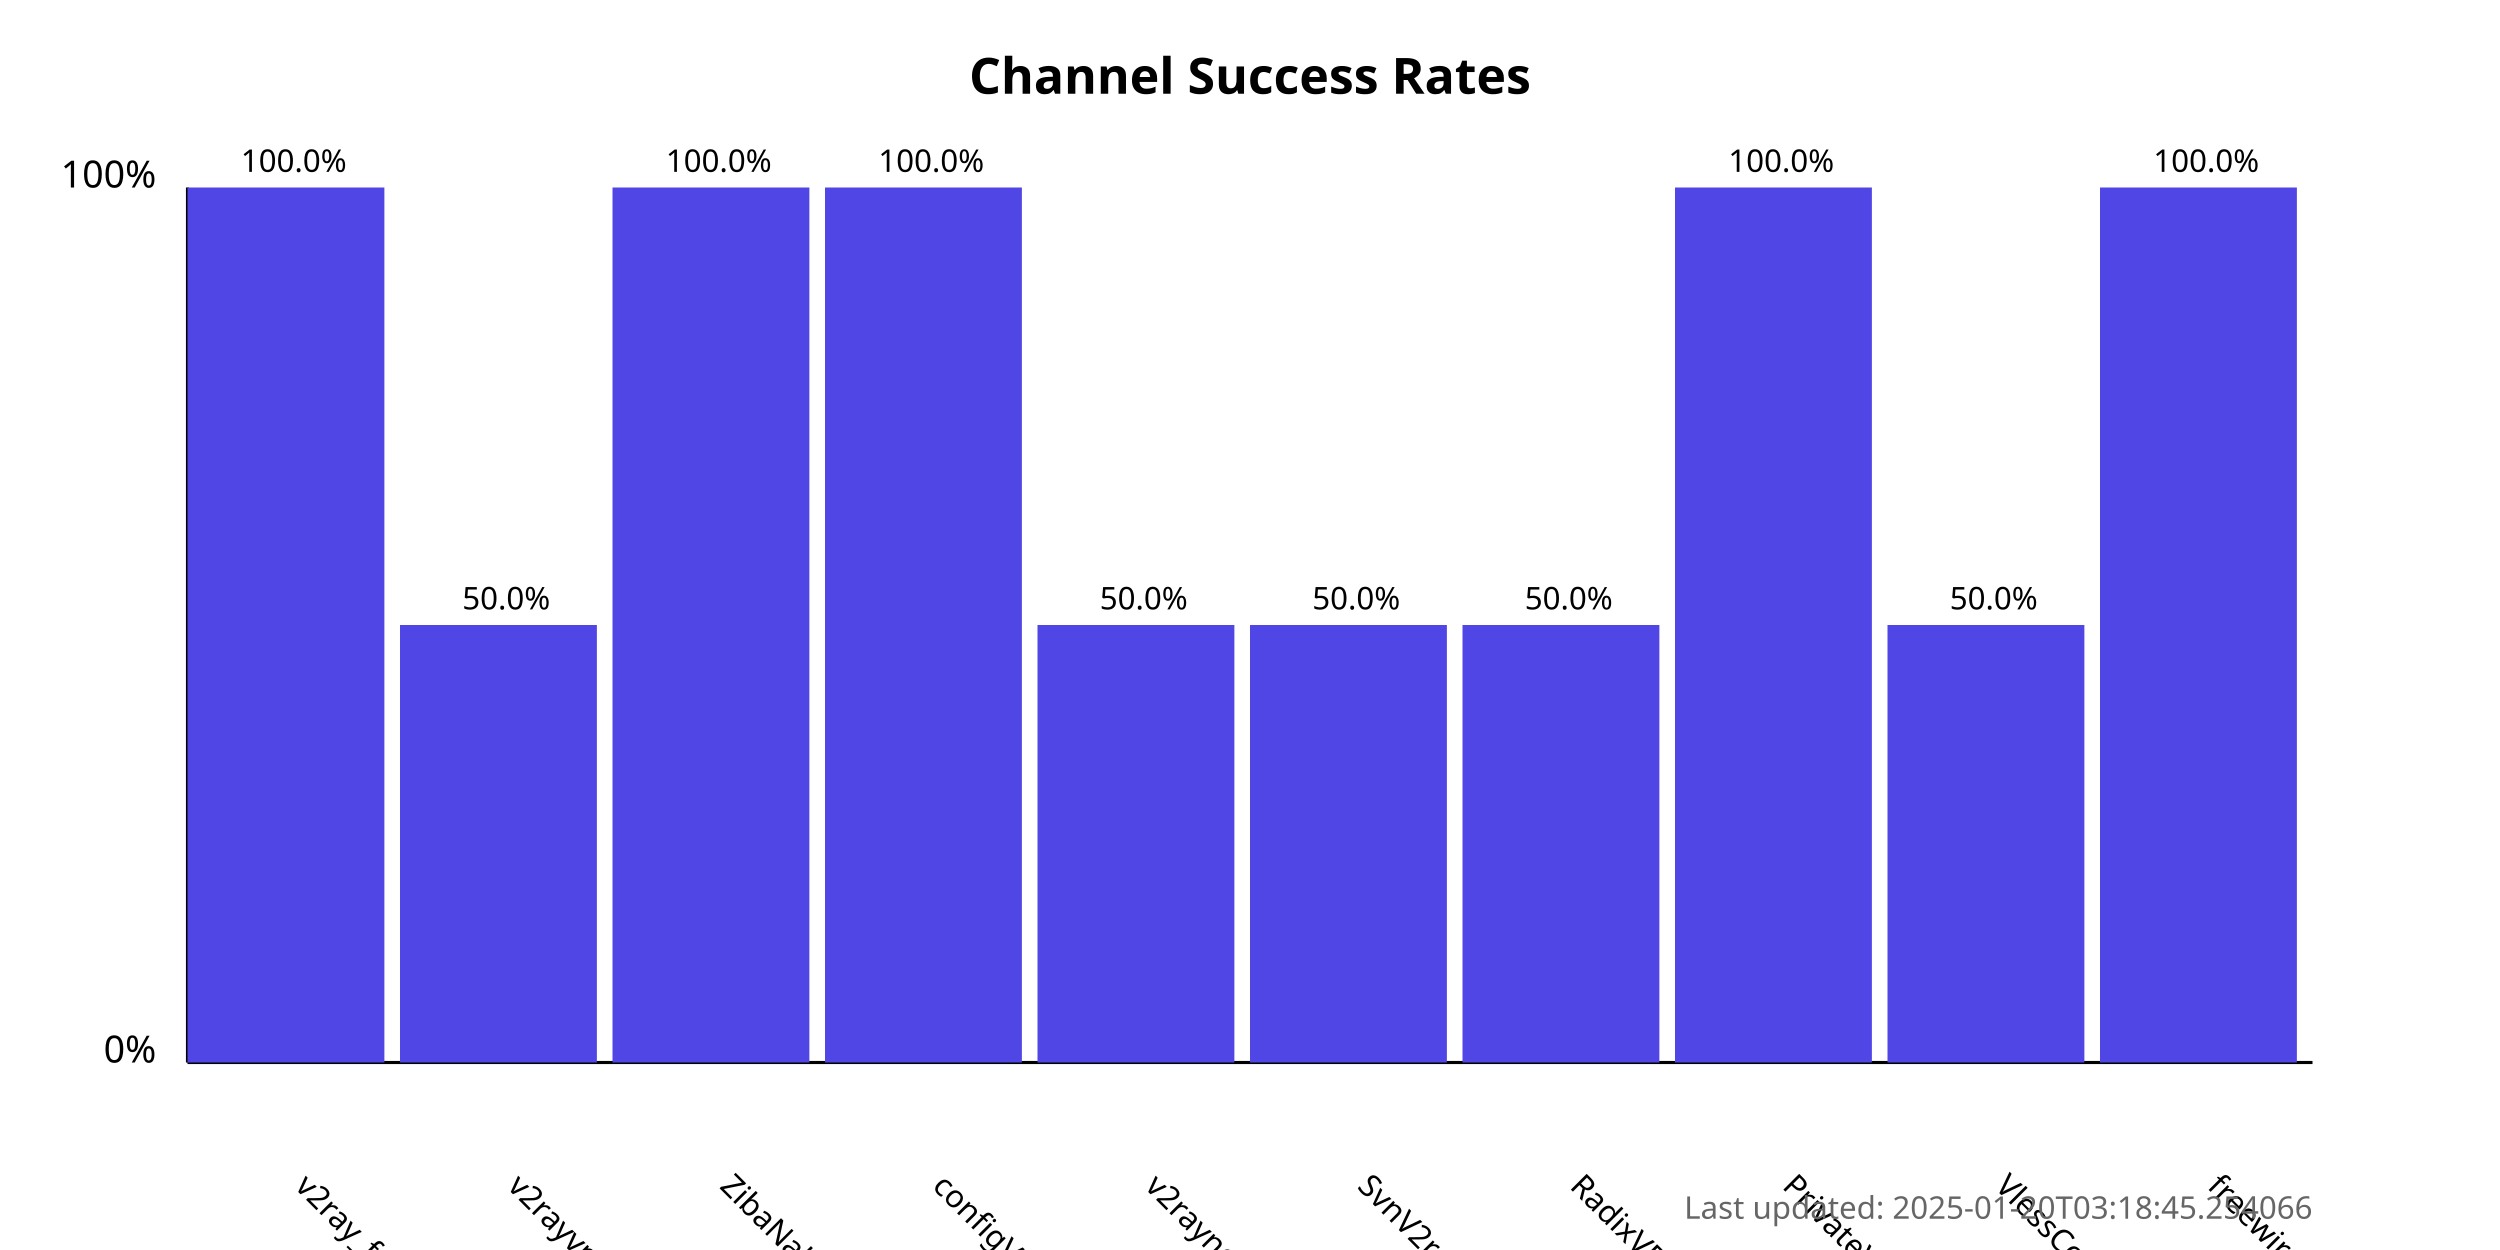
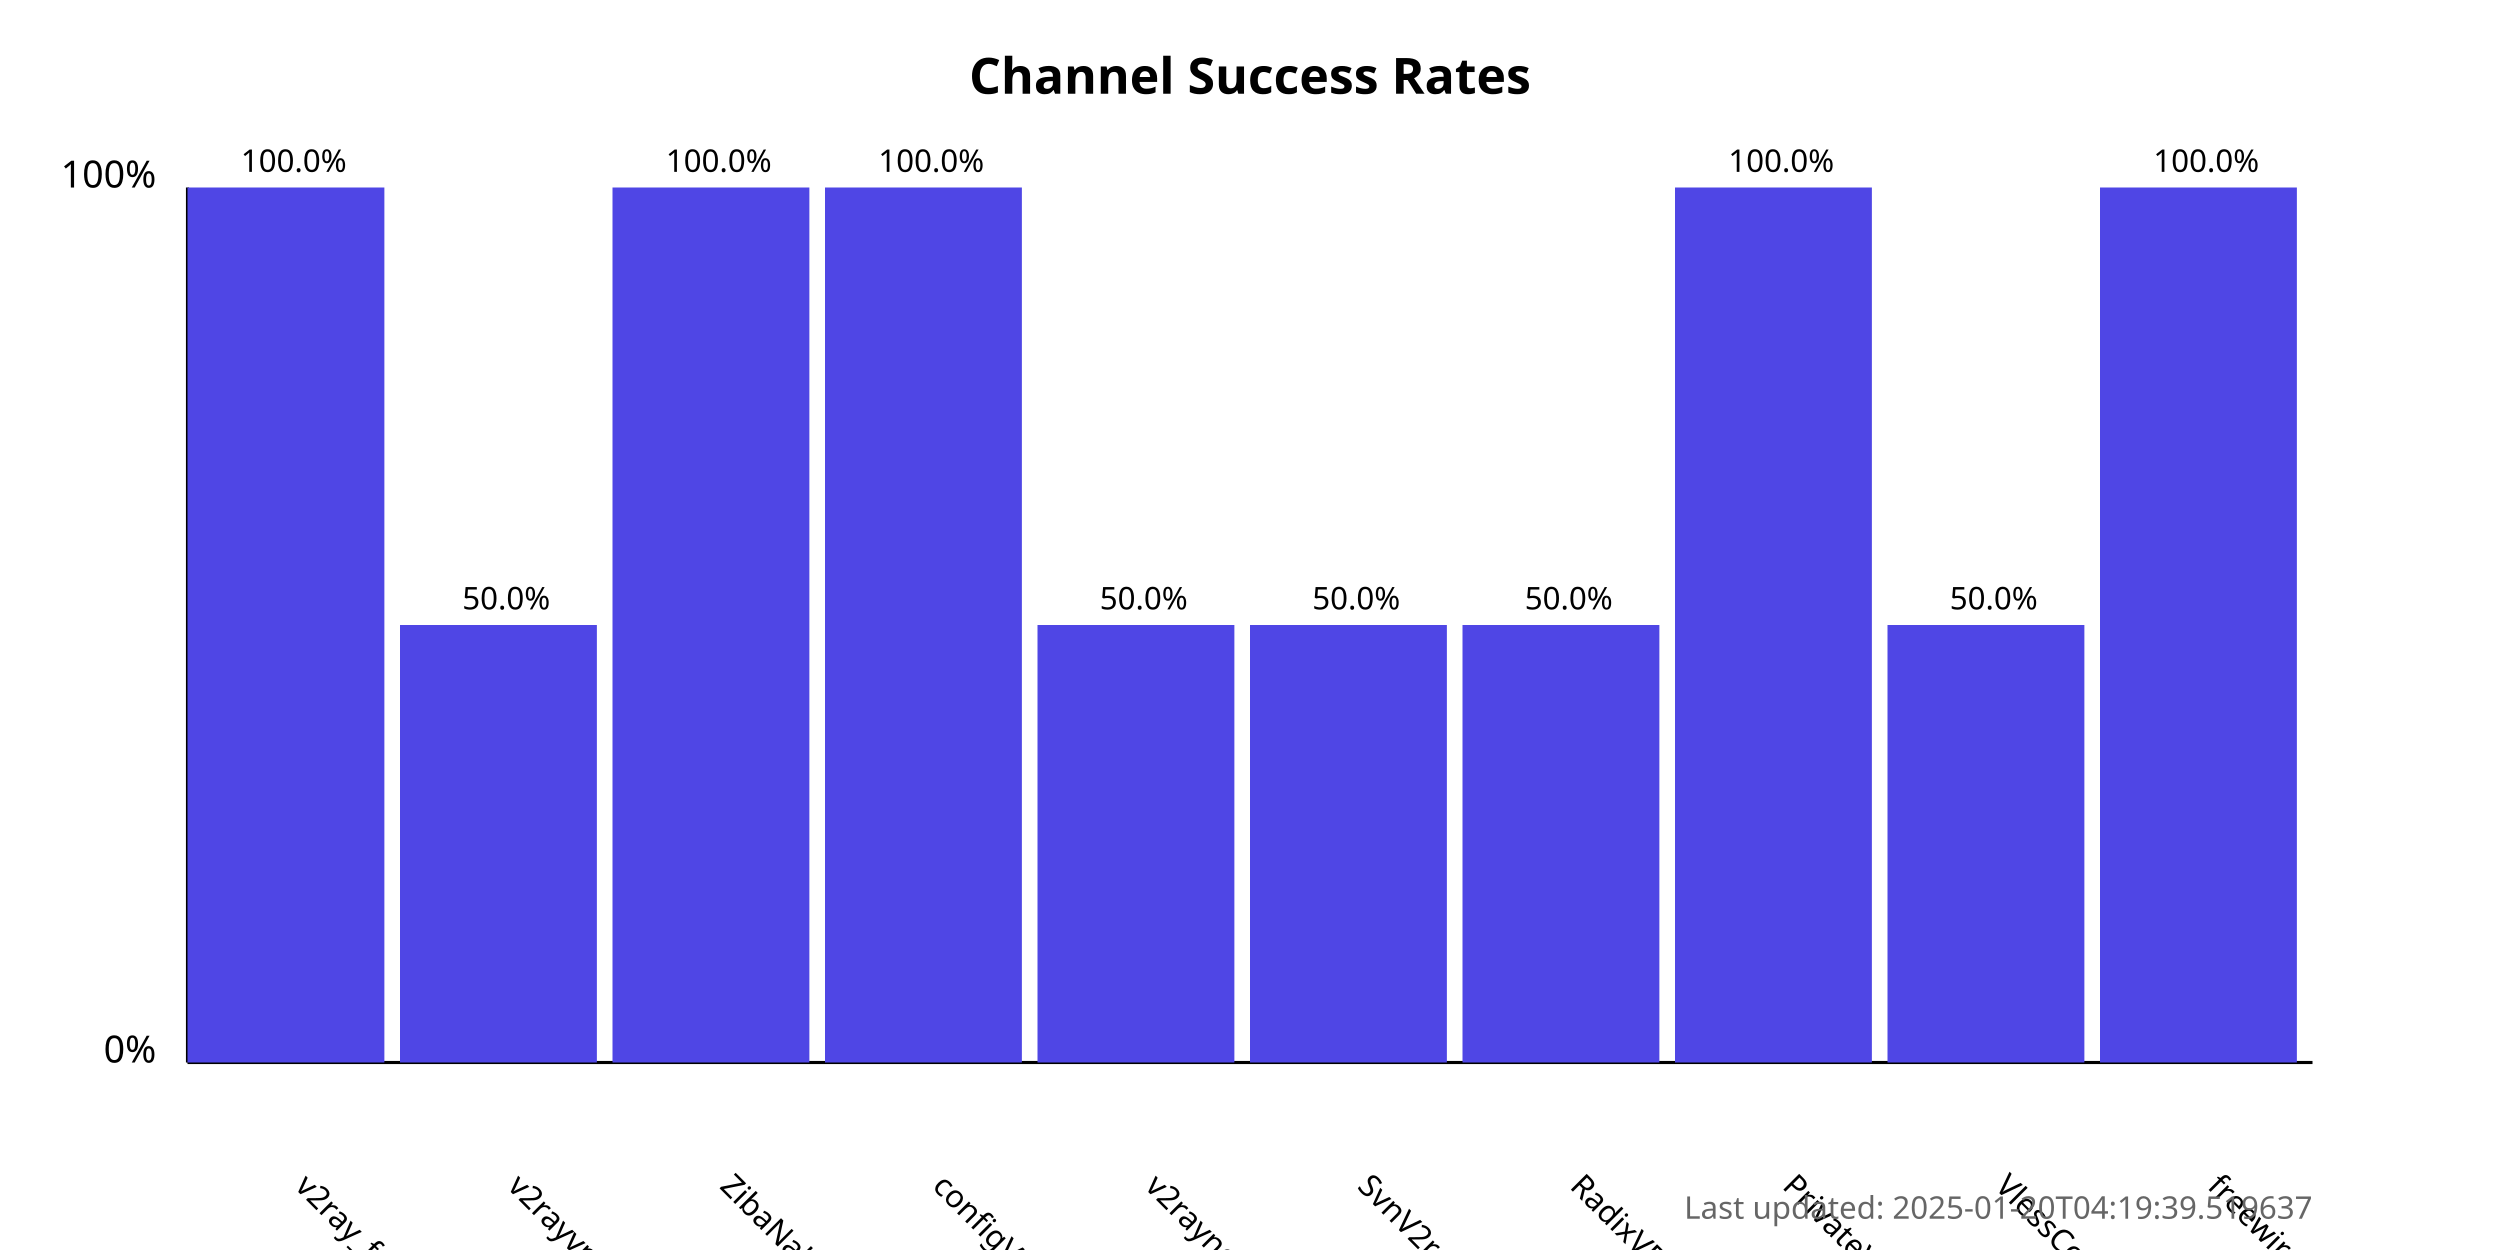
<svg xmlns="http://www.w3.org/2000/svg" width="800" height="400">
  <style>
            .chart-title { font: bold 16px sans-serif; }
            .axis-label { font: 12px sans-serif; }
            .tick-label { font: 10px sans-serif; }
            .bar { fill: #4f46e5; }
            .bar:hover { fill: #6366f1; }
            .timestamp { font: 10px sans-serif; fill: #666; }
        </style>
  <text x="400.0" y="30" text-anchor="middle" class="chart-title">
            Channel Success Rates
        </text>
  <line x1="60" y1="340" x2="60" y2="60" stroke="black" stroke-width="1" />
  <line x1="60" y1="340" x2="740" y2="340" stroke="black" stroke-width="1" />
  <text x="50" y="340" text-anchor="end" class="axis-label">0%</text>
  <text x="50" y="60" text-anchor="end" class="axis-label">100%</text>
  <g>
    <rect x="60" y="60.0" width="63.0" height="280.0" class="bar" />
    <text x="94.0" y="380" transform="rotate(45, 94.0, 380)" text-anchor="start" class="tick-label">
                v2ray_free_conf
            </text>
    <text x="94.0" y="55.0" text-anchor="middle" class="tick-label">
                100.0%
            </text>
  </g>
  <g>
    <rect x="128.0" y="200.0" width="63.0" height="140.0" class="bar" />
    <text x="162.0" y="380" transform="rotate(45, 162.0, 380)" text-anchor="start" class="tick-label">
                v2rayvpno
            </text>
    <text x="162.0" y="195.0" text-anchor="middle" class="tick-label">
                50.0%
            </text>
  </g>
  <g>
    <rect x="196.0" y="60.0" width="63.0" height="280.0" class="bar" />
    <text x="230.0" y="380" transform="rotate(45, 230.0, 380)" text-anchor="start" class="tick-label">
                ZibaNabz
            </text>
    <text x="230.0" y="55.0" text-anchor="middle" class="tick-label">
                100.0%
            </text>
  </g>
  <g>
    <rect x="264.0" y="60.0" width="63.0" height="280.0" class="bar" />
    <text x="298.0" y="380" transform="rotate(45, 298.0, 380)" text-anchor="start" class="tick-label">
                configV2rayForFree
            </text>
    <text x="298.0" y="55.0" text-anchor="middle" class="tick-label">
                100.0%
            </text>
  </g>
  <g>
    <rect x="332.0" y="200.0" width="63.0" height="140.0" class="bar" />
    <text x="366.0" y="380" transform="rotate(45, 366.0, 380)" text-anchor="start" class="tick-label">
                v2rayngvpn
            </text>
    <text x="366.0" y="195.0" text-anchor="middle" class="tick-label">
                50.0%
            </text>
  </g>
  <g>
    <rect x="400.0" y="200.0" width="63.0" height="140.0" class="bar" />
    <text x="434.0" y="380" transform="rotate(45, 434.0, 380)" text-anchor="start" class="tick-label">
                SvnV2ray
            </text>
    <text x="434.0" y="195.0" text-anchor="middle" class="tick-label">
                50.0%
            </text>
  </g>
  <g>
    <rect x="468.0" y="200.0" width="63.0" height="140.0" class="bar" />
    <text x="502.0" y="380" transform="rotate(45, 502.0, 380)" text-anchor="start" class="tick-label">
                RadixVPN
            </text>
    <text x="502.0" y="195.0" text-anchor="middle" class="tick-label">
                50.0%
            </text>
  </g>
  <g>
    <rect x="536.0" y="60.0" width="63.0" height="280.0" class="bar" />
    <text x="570.0" y="380" transform="rotate(45, 570.0, 380)" text-anchor="start" class="tick-label">
                PrivateVPNs
            </text>
    <text x="570.0" y="55.0" text-anchor="middle" class="tick-label">
                100.0%
            </text>
  </g>
  <g>
    <rect x="604.0" y="200.0" width="63.0" height="140.0" class="bar" />
    <text x="638.0" y="380" transform="rotate(45, 638.0, 380)" text-anchor="start" class="tick-label">
                VlessConfig
            </text>
    <text x="638.0" y="195.0" text-anchor="middle" class="tick-label">
                50.0%
            </text>
  </g>
  <g>
    <rect x="672.0" y="60.0" width="63.0" height="280.0" class="bar" />
    <text x="706.0" y="380" transform="rotate(45, 706.0, 380)" text-anchor="start" class="tick-label">
                freewireguard
            </text>
    <text x="706.0" y="55.0" text-anchor="middle" class="tick-label">
                100.0%
            </text>
  </g>
  <text x="740" y="390" text-anchor="end" class="timestamp">
-             Last updated: 2025-01-20T03:18:45.254066
+             Last updated: 2025-01-20T04:19:39.519637
        </text>
</svg>
